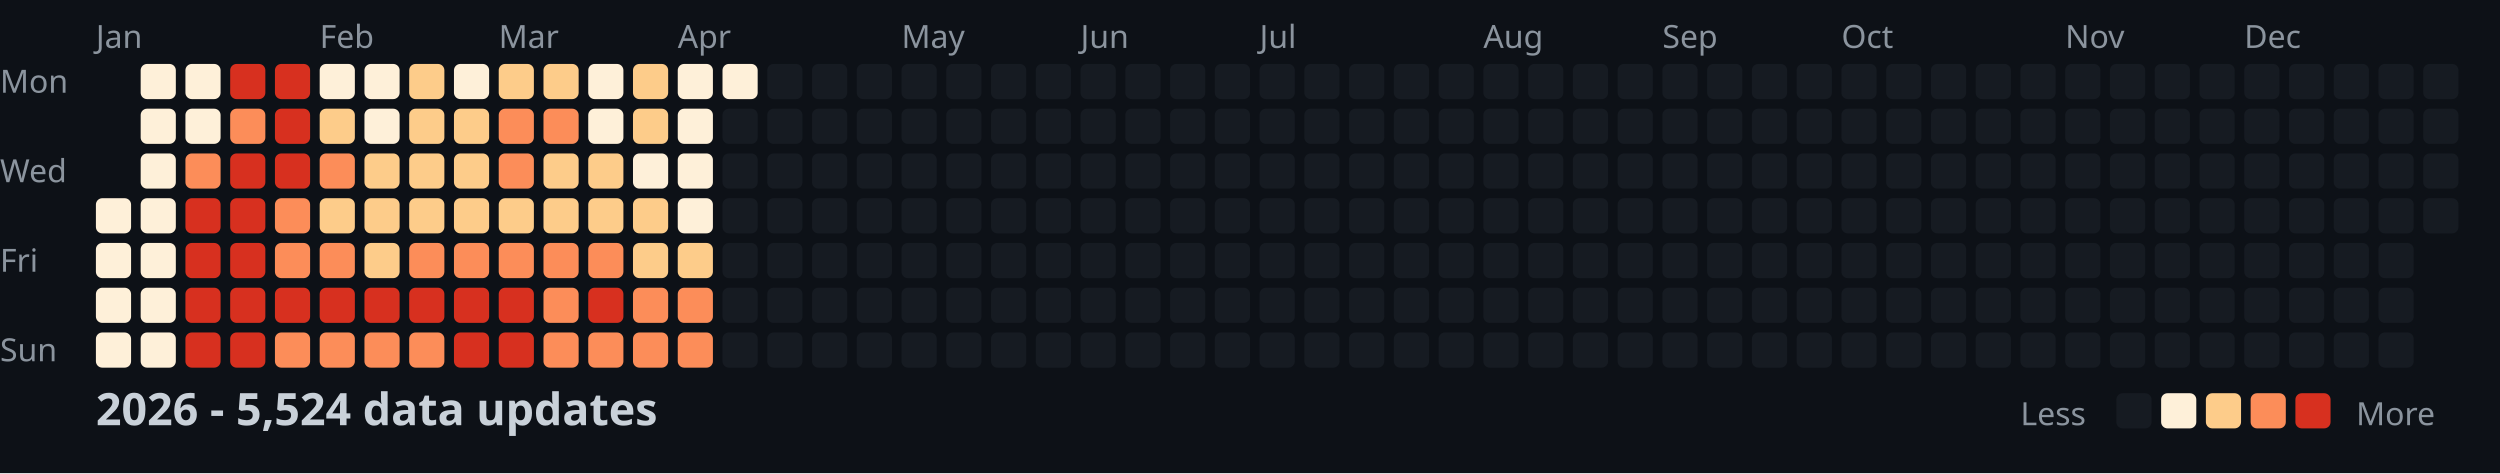
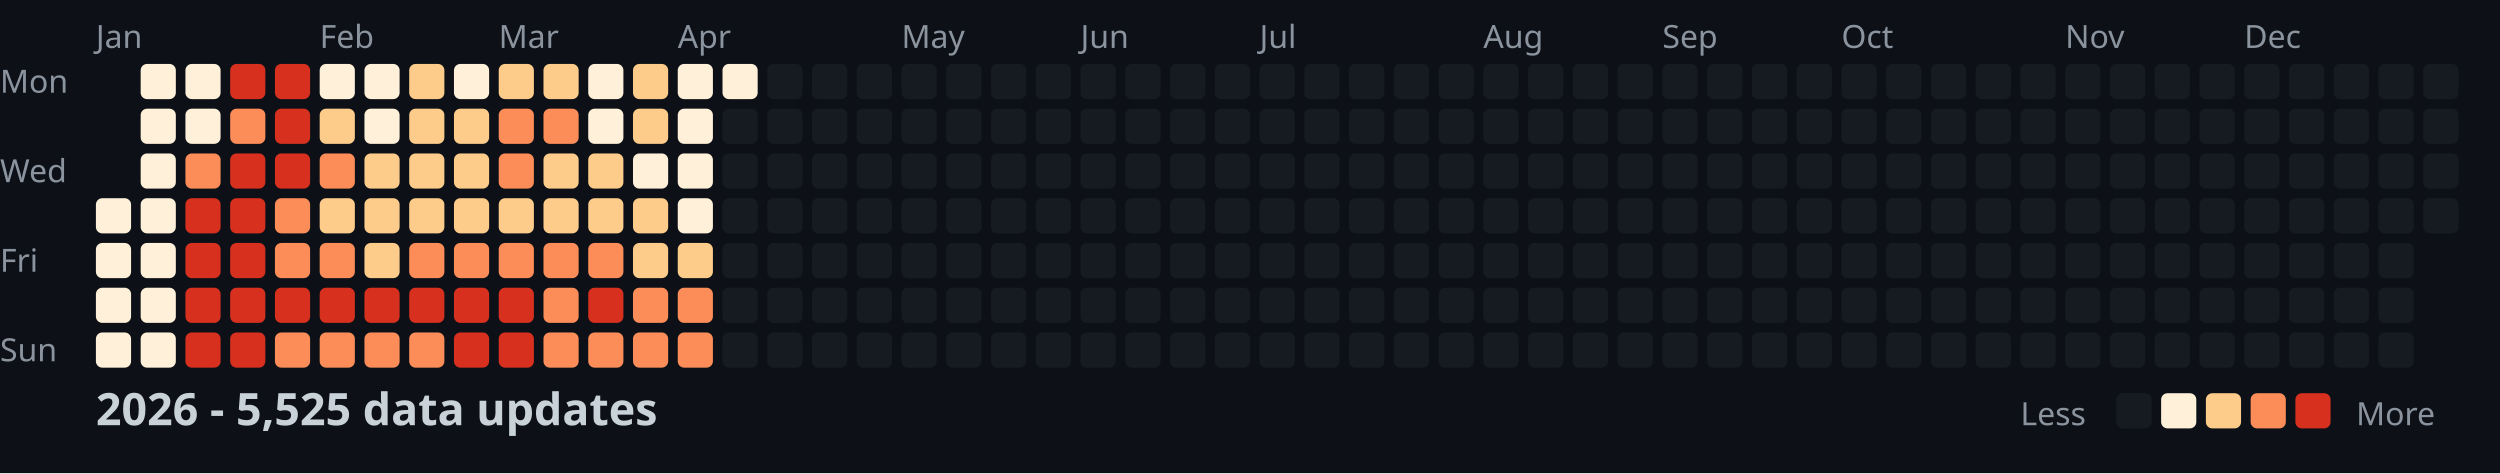
<svg xmlns="http://www.w3.org/2000/svg" width="782" height="148">
  <style>
    .month { font: 10px sans-serif; fill: #8b949e; }
    .day { font: 10px sans-serif; fill: #8b949e; }
    .title { font: bold 14px sans-serif; fill: #c9d1d9; }
    .legend { font: 10px sans-serif; fill: #8b949e; }
  </style>
  <rect width="100%" height="100%" fill="#0d1117" />
  <text x="0" y="29" class="day">Mon</text>
  <text x="0" y="57" class="day">Wed</text>
  <text x="0" y="85" class="day">Fri</text>
  <text x="0" y="113" class="day">Sun</text>
  <text x="30" y="15" class="month">Jan</text>
  <text x="100" y="15" class="month">Feb</text>
  <text x="156" y="15" class="month">Mar</text>
  <text x="212" y="15" class="month">Apr</text>
  <text x="282" y="15" class="month">May</text>
  <text x="338" y="15" class="month">Jun</text>
  <text x="394" y="15" class="month">Jul</text>
  <text x="464" y="15" class="month">Aug</text>
  <text x="520" y="15" class="month">Sep</text>
  <text x="576" y="15" class="month">Oct</text>
  <text x="646" y="15" class="month">Nov</text>
  <text x="702" y="15" class="month">Dec</text>
  <rect x="30" y="62" width="11" height="11" fill="#fef0d9" rx="2" />
  <rect x="30" y="76" width="11" height="11" fill="#fef0d9" rx="2" />
  <rect x="30" y="90" width="11" height="11" fill="#fef0d9" rx="2" />
  <rect x="30" y="104" width="11" height="11" fill="#fef0d9" rx="2" />
  <rect x="44" y="20" width="11" height="11" fill="#fef0d9" rx="2" />
  <rect x="44" y="34" width="11" height="11" fill="#fef0d9" rx="2" />
  <rect x="44" y="48" width="11" height="11" fill="#fef0d9" rx="2" />
  <rect x="44" y="62" width="11" height="11" fill="#fef0d9" rx="2" />
  <rect x="44" y="76" width="11" height="11" fill="#fef0d9" rx="2" />
  <rect x="44" y="90" width="11" height="11" fill="#fef0d9" rx="2" />
  <rect x="44" y="104" width="11" height="11" fill="#fef0d9" rx="2" />
  <rect x="58" y="20" width="11" height="11" fill="#fef0d9" rx="2" />
  <rect x="58" y="34" width="11" height="11" fill="#fef0d9" rx="2" />
  <rect x="58" y="48" width="11" height="11" fill="#fc8d59" rx="2" />
  <rect x="58" y="62" width="11" height="11" fill="#d7301f" rx="2" />
  <rect x="58" y="76" width="11" height="11" fill="#d7301f" rx="2" />
  <rect x="58" y="90" width="11" height="11" fill="#d7301f" rx="2" />
  <rect x="58" y="104" width="11" height="11" fill="#d7301f" rx="2" />
  <rect x="72" y="20" width="11" height="11" fill="#d7301f" rx="2" />
  <rect x="72" y="34" width="11" height="11" fill="#fc8d59" rx="2" />
  <rect x="72" y="48" width="11" height="11" fill="#d7301f" rx="2" />
  <rect x="72" y="62" width="11" height="11" fill="#d7301f" rx="2" />
  <rect x="72" y="76" width="11" height="11" fill="#d7301f" rx="2" />
  <rect x="72" y="90" width="11" height="11" fill="#d7301f" rx="2" />
  <rect x="72" y="104" width="11" height="11" fill="#d7301f" rx="2" />
  <rect x="86" y="20" width="11" height="11" fill="#d7301f" rx="2" />
  <rect x="86" y="34" width="11" height="11" fill="#d7301f" rx="2" />
  <rect x="86" y="48" width="11" height="11" fill="#d7301f" rx="2" />
  <rect x="86" y="62" width="11" height="11" fill="#fc8d59" rx="2" />
  <rect x="86" y="76" width="11" height="11" fill="#fc8d59" rx="2" />
  <rect x="86" y="90" width="11" height="11" fill="#d7301f" rx="2" />
  <rect x="86" y="104" width="11" height="11" fill="#fc8d59" rx="2" />
  <rect x="100" y="20" width="11" height="11" fill="#fef0d9" rx="2" />
  <rect x="100" y="34" width="11" height="11" fill="#fdcc8a" rx="2" />
  <rect x="100" y="48" width="11" height="11" fill="#fc8d59" rx="2" />
  <rect x="100" y="62" width="11" height="11" fill="#fdcc8a" rx="2" />
  <rect x="100" y="76" width="11" height="11" fill="#fc8d59" rx="2" />
  <rect x="100" y="90" width="11" height="11" fill="#d7301f" rx="2" />
  <rect x="100" y="104" width="11" height="11" fill="#fc8d59" rx="2" />
  <rect x="114" y="20" width="11" height="11" fill="#fef0d9" rx="2" />
  <rect x="114" y="34" width="11" height="11" fill="#fef0d9" rx="2" />
  <rect x="114" y="48" width="11" height="11" fill="#fdcc8a" rx="2" />
  <rect x="114" y="62" width="11" height="11" fill="#fdcc8a" rx="2" />
  <rect x="114" y="76" width="11" height="11" fill="#fdcc8a" rx="2" />
  <rect x="114" y="90" width="11" height="11" fill="#d7301f" rx="2" />
  <rect x="114" y="104" width="11" height="11" fill="#fc8d59" rx="2" />
  <rect x="128" y="20" width="11" height="11" fill="#fdcc8a" rx="2" />
  <rect x="128" y="34" width="11" height="11" fill="#fdcc8a" rx="2" />
  <rect x="128" y="48" width="11" height="11" fill="#fdcc8a" rx="2" />
  <rect x="128" y="62" width="11" height="11" fill="#fdcc8a" rx="2" />
  <rect x="128" y="76" width="11" height="11" fill="#fc8d59" rx="2" />
  <rect x="128" y="90" width="11" height="11" fill="#d7301f" rx="2" />
  <rect x="128" y="104" width="11" height="11" fill="#fc8d59" rx="2" />
  <rect x="142" y="20" width="11" height="11" fill="#fef0d9" rx="2" />
  <rect x="142" y="34" width="11" height="11" fill="#fdcc8a" rx="2" />
  <rect x="142" y="48" width="11" height="11" fill="#fdcc8a" rx="2" />
  <rect x="142" y="62" width="11" height="11" fill="#fdcc8a" rx="2" />
  <rect x="142" y="76" width="11" height="11" fill="#fc8d59" rx="2" />
  <rect x="142" y="90" width="11" height="11" fill="#d7301f" rx="2" />
  <rect x="142" y="104" width="11" height="11" fill="#d7301f" rx="2" />
  <rect x="156" y="20" width="11" height="11" fill="#fdcc8a" rx="2" />
  <rect x="156" y="34" width="11" height="11" fill="#fc8d59" rx="2" />
  <rect x="156" y="48" width="11" height="11" fill="#fc8d59" rx="2" />
  <rect x="156" y="62" width="11" height="11" fill="#fdcc8a" rx="2" />
  <rect x="156" y="76" width="11" height="11" fill="#fc8d59" rx="2" />
  <rect x="156" y="90" width="11" height="11" fill="#d7301f" rx="2" />
  <rect x="156" y="104" width="11" height="11" fill="#d7301f" rx="2" />
  <rect x="170" y="20" width="11" height="11" fill="#fdcc8a" rx="2" />
  <rect x="170" y="34" width="11" height="11" fill="#fc8d59" rx="2" />
  <rect x="170" y="48" width="11" height="11" fill="#fdcc8a" rx="2" />
  <rect x="170" y="62" width="11" height="11" fill="#fdcc8a" rx="2" />
  <rect x="170" y="76" width="11" height="11" fill="#fc8d59" rx="2" />
  <rect x="170" y="90" width="11" height="11" fill="#fc8d59" rx="2" />
  <rect x="170" y="104" width="11" height="11" fill="#fc8d59" rx="2" />
  <rect x="184" y="20" width="11" height="11" fill="#fef0d9" rx="2" />
  <rect x="184" y="34" width="11" height="11" fill="#fef0d9" rx="2" />
  <rect x="184" y="48" width="11" height="11" fill="#fdcc8a" rx="2" />
  <rect x="184" y="62" width="11" height="11" fill="#fdcc8a" rx="2" />
  <rect x="184" y="76" width="11" height="11" fill="#fc8d59" rx="2" />
  <rect x="184" y="90" width="11" height="11" fill="#d7301f" rx="2" />
  <rect x="184" y="104" width="11" height="11" fill="#fc8d59" rx="2" />
  <rect x="198" y="20" width="11" height="11" fill="#fdcc8a" rx="2" />
  <rect x="198" y="34" width="11" height="11" fill="#fdcc8a" rx="2" />
  <rect x="198" y="48" width="11" height="11" fill="#fef0d9" rx="2" />
  <rect x="198" y="62" width="11" height="11" fill="#fdcc8a" rx="2" />
  <rect x="198" y="76" width="11" height="11" fill="#fdcc8a" rx="2" />
  <rect x="198" y="90" width="11" height="11" fill="#fc8d59" rx="2" />
  <rect x="198" y="104" width="11" height="11" fill="#fc8d59" rx="2" />
  <rect x="212" y="20" width="11" height="11" fill="#fef0d9" rx="2" />
  <rect x="212" y="34" width="11" height="11" fill="#fef0d9" rx="2" />
  <rect x="212" y="48" width="11" height="11" fill="#fef0d9" rx="2" />
  <rect x="212" y="62" width="11" height="11" fill="#fef0d9" rx="2" />
  <rect x="212" y="76" width="11" height="11" fill="#fdcc8a" rx="2" />
  <rect x="212" y="90" width="11" height="11" fill="#fc8d59" rx="2" />
  <rect x="212" y="104" width="11" height="11" fill="#fc8d59" rx="2" />
  <rect x="226" y="20" width="11" height="11" fill="#fef0d9" rx="2" />
  <rect x="226" y="34" width="11" height="11" fill="#161b22" rx="2" />
  <rect x="226" y="48" width="11" height="11" fill="#161b22" rx="2" />
  <rect x="226" y="62" width="11" height="11" fill="#161b22" rx="2" />
  <rect x="226" y="76" width="11" height="11" fill="#161b22" rx="2" />
  <rect x="226" y="90" width="11" height="11" fill="#161b22" rx="2" />
  <rect x="226" y="104" width="11" height="11" fill="#161b22" rx="2" />
  <rect x="240" y="20" width="11" height="11" fill="#161b22" rx="2" />
  <rect x="240" y="34" width="11" height="11" fill="#161b22" rx="2" />
  <rect x="240" y="48" width="11" height="11" fill="#161b22" rx="2" />
  <rect x="240" y="62" width="11" height="11" fill="#161b22" rx="2" />
  <rect x="240" y="76" width="11" height="11" fill="#161b22" rx="2" />
  <rect x="240" y="90" width="11" height="11" fill="#161b22" rx="2" />
  <rect x="240" y="104" width="11" height="11" fill="#161b22" rx="2" />
  <rect x="254" y="20" width="11" height="11" fill="#161b22" rx="2" />
  <rect x="254" y="34" width="11" height="11" fill="#161b22" rx="2" />
  <rect x="254" y="48" width="11" height="11" fill="#161b22" rx="2" />
  <rect x="254" y="62" width="11" height="11" fill="#161b22" rx="2" />
  <rect x="254" y="76" width="11" height="11" fill="#161b22" rx="2" />
  <rect x="254" y="90" width="11" height="11" fill="#161b22" rx="2" />
  <rect x="254" y="104" width="11" height="11" fill="#161b22" rx="2" />
  <rect x="268" y="20" width="11" height="11" fill="#161b22" rx="2" />
  <rect x="268" y="34" width="11" height="11" fill="#161b22" rx="2" />
  <rect x="268" y="48" width="11" height="11" fill="#161b22" rx="2" />
  <rect x="268" y="62" width="11" height="11" fill="#161b22" rx="2" />
  <rect x="268" y="76" width="11" height="11" fill="#161b22" rx="2" />
  <rect x="268" y="90" width="11" height="11" fill="#161b22" rx="2" />
  <rect x="268" y="104" width="11" height="11" fill="#161b22" rx="2" />
  <rect x="282" y="20" width="11" height="11" fill="#161b22" rx="2" />
  <rect x="282" y="34" width="11" height="11" fill="#161b22" rx="2" />
  <rect x="282" y="48" width="11" height="11" fill="#161b22" rx="2" />
  <rect x="282" y="62" width="11" height="11" fill="#161b22" rx="2" />
  <rect x="282" y="76" width="11" height="11" fill="#161b22" rx="2" />
  <rect x="282" y="90" width="11" height="11" fill="#161b22" rx="2" />
  <rect x="282" y="104" width="11" height="11" fill="#161b22" rx="2" />
  <rect x="296" y="20" width="11" height="11" fill="#161b22" rx="2" />
  <rect x="296" y="34" width="11" height="11" fill="#161b22" rx="2" />
  <rect x="296" y="48" width="11" height="11" fill="#161b22" rx="2" />
  <rect x="296" y="62" width="11" height="11" fill="#161b22" rx="2" />
  <rect x="296" y="76" width="11" height="11" fill="#161b22" rx="2" />
  <rect x="296" y="90" width="11" height="11" fill="#161b22" rx="2" />
  <rect x="296" y="104" width="11" height="11" fill="#161b22" rx="2" />
  <rect x="310" y="20" width="11" height="11" fill="#161b22" rx="2" />
  <rect x="310" y="34" width="11" height="11" fill="#161b22" rx="2" />
  <rect x="310" y="48" width="11" height="11" fill="#161b22" rx="2" />
  <rect x="310" y="62" width="11" height="11" fill="#161b22" rx="2" />
  <rect x="310" y="76" width="11" height="11" fill="#161b22" rx="2" />
  <rect x="310" y="90" width="11" height="11" fill="#161b22" rx="2" />
  <rect x="310" y="104" width="11" height="11" fill="#161b22" rx="2" />
  <rect x="324" y="20" width="11" height="11" fill="#161b22" rx="2" />
  <rect x="324" y="34" width="11" height="11" fill="#161b22" rx="2" />
  <rect x="324" y="48" width="11" height="11" fill="#161b22" rx="2" />
  <rect x="324" y="62" width="11" height="11" fill="#161b22" rx="2" />
  <rect x="324" y="76" width="11" height="11" fill="#161b22" rx="2" />
  <rect x="324" y="90" width="11" height="11" fill="#161b22" rx="2" />
  <rect x="324" y="104" width="11" height="11" fill="#161b22" rx="2" />
  <rect x="338" y="20" width="11" height="11" fill="#161b22" rx="2" />
  <rect x="338" y="34" width="11" height="11" fill="#161b22" rx="2" />
  <rect x="338" y="48" width="11" height="11" fill="#161b22" rx="2" />
  <rect x="338" y="62" width="11" height="11" fill="#161b22" rx="2" />
  <rect x="338" y="76" width="11" height="11" fill="#161b22" rx="2" />
  <rect x="338" y="90" width="11" height="11" fill="#161b22" rx="2" />
  <rect x="338" y="104" width="11" height="11" fill="#161b22" rx="2" />
  <rect x="352" y="20" width="11" height="11" fill="#161b22" rx="2" />
  <rect x="352" y="34" width="11" height="11" fill="#161b22" rx="2" />
  <rect x="352" y="48" width="11" height="11" fill="#161b22" rx="2" />
  <rect x="352" y="62" width="11" height="11" fill="#161b22" rx="2" />
  <rect x="352" y="76" width="11" height="11" fill="#161b22" rx="2" />
  <rect x="352" y="90" width="11" height="11" fill="#161b22" rx="2" />
  <rect x="352" y="104" width="11" height="11" fill="#161b22" rx="2" />
  <rect x="366" y="20" width="11" height="11" fill="#161b22" rx="2" />
  <rect x="366" y="34" width="11" height="11" fill="#161b22" rx="2" />
  <rect x="366" y="48" width="11" height="11" fill="#161b22" rx="2" />
  <rect x="366" y="62" width="11" height="11" fill="#161b22" rx="2" />
  <rect x="366" y="76" width="11" height="11" fill="#161b22" rx="2" />
  <rect x="366" y="90" width="11" height="11" fill="#161b22" rx="2" />
  <rect x="366" y="104" width="11" height="11" fill="#161b22" rx="2" />
  <rect x="380" y="20" width="11" height="11" fill="#161b22" rx="2" />
  <rect x="380" y="34" width="11" height="11" fill="#161b22" rx="2" />
  <rect x="380" y="48" width="11" height="11" fill="#161b22" rx="2" />
  <rect x="380" y="62" width="11" height="11" fill="#161b22" rx="2" />
  <rect x="380" y="76" width="11" height="11" fill="#161b22" rx="2" />
  <rect x="380" y="90" width="11" height="11" fill="#161b22" rx="2" />
  <rect x="380" y="104" width="11" height="11" fill="#161b22" rx="2" />
  <rect x="394" y="20" width="11" height="11" fill="#161b22" rx="2" />
  <rect x="394" y="34" width="11" height="11" fill="#161b22" rx="2" />
  <rect x="394" y="48" width="11" height="11" fill="#161b22" rx="2" />
  <rect x="394" y="62" width="11" height="11" fill="#161b22" rx="2" />
  <rect x="394" y="76" width="11" height="11" fill="#161b22" rx="2" />
  <rect x="394" y="90" width="11" height="11" fill="#161b22" rx="2" />
  <rect x="394" y="104" width="11" height="11" fill="#161b22" rx="2" />
  <rect x="408" y="20" width="11" height="11" fill="#161b22" rx="2" />
  <rect x="408" y="34" width="11" height="11" fill="#161b22" rx="2" />
  <rect x="408" y="48" width="11" height="11" fill="#161b22" rx="2" />
  <rect x="408" y="62" width="11" height="11" fill="#161b22" rx="2" />
  <rect x="408" y="76" width="11" height="11" fill="#161b22" rx="2" />
  <rect x="408" y="90" width="11" height="11" fill="#161b22" rx="2" />
  <rect x="408" y="104" width="11" height="11" fill="#161b22" rx="2" />
  <rect x="422" y="20" width="11" height="11" fill="#161b22" rx="2" />
  <rect x="422" y="34" width="11" height="11" fill="#161b22" rx="2" />
  <rect x="422" y="48" width="11" height="11" fill="#161b22" rx="2" />
  <rect x="422" y="62" width="11" height="11" fill="#161b22" rx="2" />
  <rect x="422" y="76" width="11" height="11" fill="#161b22" rx="2" />
  <rect x="422" y="90" width="11" height="11" fill="#161b22" rx="2" />
  <rect x="422" y="104" width="11" height="11" fill="#161b22" rx="2" />
  <rect x="436" y="20" width="11" height="11" fill="#161b22" rx="2" />
  <rect x="436" y="34" width="11" height="11" fill="#161b22" rx="2" />
  <rect x="436" y="48" width="11" height="11" fill="#161b22" rx="2" />
  <rect x="436" y="62" width="11" height="11" fill="#161b22" rx="2" />
  <rect x="436" y="76" width="11" height="11" fill="#161b22" rx="2" />
  <rect x="436" y="90" width="11" height="11" fill="#161b22" rx="2" />
  <rect x="436" y="104" width="11" height="11" fill="#161b22" rx="2" />
  <rect x="450" y="20" width="11" height="11" fill="#161b22" rx="2" />
  <rect x="450" y="34" width="11" height="11" fill="#161b22" rx="2" />
  <rect x="450" y="48" width="11" height="11" fill="#161b22" rx="2" />
  <rect x="450" y="62" width="11" height="11" fill="#161b22" rx="2" />
  <rect x="450" y="76" width="11" height="11" fill="#161b22" rx="2" />
  <rect x="450" y="90" width="11" height="11" fill="#161b22" rx="2" />
  <rect x="450" y="104" width="11" height="11" fill="#161b22" rx="2" />
  <rect x="464" y="20" width="11" height="11" fill="#161b22" rx="2" />
  <rect x="464" y="34" width="11" height="11" fill="#161b22" rx="2" />
  <rect x="464" y="48" width="11" height="11" fill="#161b22" rx="2" />
  <rect x="464" y="62" width="11" height="11" fill="#161b22" rx="2" />
  <rect x="464" y="76" width="11" height="11" fill="#161b22" rx="2" />
  <rect x="464" y="90" width="11" height="11" fill="#161b22" rx="2" />
  <rect x="464" y="104" width="11" height="11" fill="#161b22" rx="2" />
  <rect x="478" y="20" width="11" height="11" fill="#161b22" rx="2" />
  <rect x="478" y="34" width="11" height="11" fill="#161b22" rx="2" />
  <rect x="478" y="48" width="11" height="11" fill="#161b22" rx="2" />
  <rect x="478" y="62" width="11" height="11" fill="#161b22" rx="2" />
  <rect x="478" y="76" width="11" height="11" fill="#161b22" rx="2" />
  <rect x="478" y="90" width="11" height="11" fill="#161b22" rx="2" />
  <rect x="478" y="104" width="11" height="11" fill="#161b22" rx="2" />
  <rect x="492" y="20" width="11" height="11" fill="#161b22" rx="2" />
  <rect x="492" y="34" width="11" height="11" fill="#161b22" rx="2" />
  <rect x="492" y="48" width="11" height="11" fill="#161b22" rx="2" />
  <rect x="492" y="62" width="11" height="11" fill="#161b22" rx="2" />
  <rect x="492" y="76" width="11" height="11" fill="#161b22" rx="2" />
  <rect x="492" y="90" width="11" height="11" fill="#161b22" rx="2" />
  <rect x="492" y="104" width="11" height="11" fill="#161b22" rx="2" />
  <rect x="506" y="20" width="11" height="11" fill="#161b22" rx="2" />
  <rect x="506" y="34" width="11" height="11" fill="#161b22" rx="2" />
  <rect x="506" y="48" width="11" height="11" fill="#161b22" rx="2" />
  <rect x="506" y="62" width="11" height="11" fill="#161b22" rx="2" />
  <rect x="506" y="76" width="11" height="11" fill="#161b22" rx="2" />
  <rect x="506" y="90" width="11" height="11" fill="#161b22" rx="2" />
  <rect x="506" y="104" width="11" height="11" fill="#161b22" rx="2" />
  <rect x="520" y="20" width="11" height="11" fill="#161b22" rx="2" />
  <rect x="520" y="34" width="11" height="11" fill="#161b22" rx="2" />
  <rect x="520" y="48" width="11" height="11" fill="#161b22" rx="2" />
  <rect x="520" y="62" width="11" height="11" fill="#161b22" rx="2" />
  <rect x="520" y="76" width="11" height="11" fill="#161b22" rx="2" />
  <rect x="520" y="90" width="11" height="11" fill="#161b22" rx="2" />
  <rect x="520" y="104" width="11" height="11" fill="#161b22" rx="2" />
  <rect x="534" y="20" width="11" height="11" fill="#161b22" rx="2" />
  <rect x="534" y="34" width="11" height="11" fill="#161b22" rx="2" />
  <rect x="534" y="48" width="11" height="11" fill="#161b22" rx="2" />
  <rect x="534" y="62" width="11" height="11" fill="#161b22" rx="2" />
  <rect x="534" y="76" width="11" height="11" fill="#161b22" rx="2" />
  <rect x="534" y="90" width="11" height="11" fill="#161b22" rx="2" />
  <rect x="534" y="104" width="11" height="11" fill="#161b22" rx="2" />
  <rect x="548" y="20" width="11" height="11" fill="#161b22" rx="2" />
  <rect x="548" y="34" width="11" height="11" fill="#161b22" rx="2" />
  <rect x="548" y="48" width="11" height="11" fill="#161b22" rx="2" />
  <rect x="548" y="62" width="11" height="11" fill="#161b22" rx="2" />
  <rect x="548" y="76" width="11" height="11" fill="#161b22" rx="2" />
  <rect x="548" y="90" width="11" height="11" fill="#161b22" rx="2" />
  <rect x="548" y="104" width="11" height="11" fill="#161b22" rx="2" />
  <rect x="562" y="20" width="11" height="11" fill="#161b22" rx="2" />
  <rect x="562" y="34" width="11" height="11" fill="#161b22" rx="2" />
  <rect x="562" y="48" width="11" height="11" fill="#161b22" rx="2" />
  <rect x="562" y="62" width="11" height="11" fill="#161b22" rx="2" />
  <rect x="562" y="76" width="11" height="11" fill="#161b22" rx="2" />
  <rect x="562" y="90" width="11" height="11" fill="#161b22" rx="2" />
  <rect x="562" y="104" width="11" height="11" fill="#161b22" rx="2" />
  <rect x="576" y="20" width="11" height="11" fill="#161b22" rx="2" />
  <rect x="576" y="34" width="11" height="11" fill="#161b22" rx="2" />
  <rect x="576" y="48" width="11" height="11" fill="#161b22" rx="2" />
  <rect x="576" y="62" width="11" height="11" fill="#161b22" rx="2" />
  <rect x="576" y="76" width="11" height="11" fill="#161b22" rx="2" />
  <rect x="576" y="90" width="11" height="11" fill="#161b22" rx="2" />
  <rect x="576" y="104" width="11" height="11" fill="#161b22" rx="2" />
  <rect x="590" y="20" width="11" height="11" fill="#161b22" rx="2" />
  <rect x="590" y="34" width="11" height="11" fill="#161b22" rx="2" />
  <rect x="590" y="48" width="11" height="11" fill="#161b22" rx="2" />
  <rect x="590" y="62" width="11" height="11" fill="#161b22" rx="2" />
  <rect x="590" y="76" width="11" height="11" fill="#161b22" rx="2" />
  <rect x="590" y="90" width="11" height="11" fill="#161b22" rx="2" />
  <rect x="590" y="104" width="11" height="11" fill="#161b22" rx="2" />
  <rect x="604" y="20" width="11" height="11" fill="#161b22" rx="2" />
  <rect x="604" y="34" width="11" height="11" fill="#161b22" rx="2" />
  <rect x="604" y="48" width="11" height="11" fill="#161b22" rx="2" />
  <rect x="604" y="62" width="11" height="11" fill="#161b22" rx="2" />
  <rect x="604" y="76" width="11" height="11" fill="#161b22" rx="2" />
  <rect x="604" y="90" width="11" height="11" fill="#161b22" rx="2" />
  <rect x="604" y="104" width="11" height="11" fill="#161b22" rx="2" />
  <rect x="618" y="20" width="11" height="11" fill="#161b22" rx="2" />
  <rect x="618" y="34" width="11" height="11" fill="#161b22" rx="2" />
  <rect x="618" y="48" width="11" height="11" fill="#161b22" rx="2" />
  <rect x="618" y="62" width="11" height="11" fill="#161b22" rx="2" />
  <rect x="618" y="76" width="11" height="11" fill="#161b22" rx="2" />
  <rect x="618" y="90" width="11" height="11" fill="#161b22" rx="2" />
  <rect x="618" y="104" width="11" height="11" fill="#161b22" rx="2" />
  <rect x="632" y="20" width="11" height="11" fill="#161b22" rx="2" />
  <rect x="632" y="34" width="11" height="11" fill="#161b22" rx="2" />
  <rect x="632" y="48" width="11" height="11" fill="#161b22" rx="2" />
  <rect x="632" y="62" width="11" height="11" fill="#161b22" rx="2" />
  <rect x="632" y="76" width="11" height="11" fill="#161b22" rx="2" />
  <rect x="632" y="90" width="11" height="11" fill="#161b22" rx="2" />
  <rect x="632" y="104" width="11" height="11" fill="#161b22" rx="2" />
  <rect x="646" y="20" width="11" height="11" fill="#161b22" rx="2" />
  <rect x="646" y="34" width="11" height="11" fill="#161b22" rx="2" />
  <rect x="646" y="48" width="11" height="11" fill="#161b22" rx="2" />
  <rect x="646" y="62" width="11" height="11" fill="#161b22" rx="2" />
  <rect x="646" y="76" width="11" height="11" fill="#161b22" rx="2" />
  <rect x="646" y="90" width="11" height="11" fill="#161b22" rx="2" />
  <rect x="646" y="104" width="11" height="11" fill="#161b22" rx="2" />
  <rect x="660" y="20" width="11" height="11" fill="#161b22" rx="2" />
  <rect x="660" y="34" width="11" height="11" fill="#161b22" rx="2" />
  <rect x="660" y="48" width="11" height="11" fill="#161b22" rx="2" />
  <rect x="660" y="62" width="11" height="11" fill="#161b22" rx="2" />
  <rect x="660" y="76" width="11" height="11" fill="#161b22" rx="2" />
  <rect x="660" y="90" width="11" height="11" fill="#161b22" rx="2" />
  <rect x="660" y="104" width="11" height="11" fill="#161b22" rx="2" />
  <rect x="674" y="20" width="11" height="11" fill="#161b22" rx="2" />
  <rect x="674" y="34" width="11" height="11" fill="#161b22" rx="2" />
  <rect x="674" y="48" width="11" height="11" fill="#161b22" rx="2" />
  <rect x="674" y="62" width="11" height="11" fill="#161b22" rx="2" />
  <rect x="674" y="76" width="11" height="11" fill="#161b22" rx="2" />
  <rect x="674" y="90" width="11" height="11" fill="#161b22" rx="2" />
  <rect x="674" y="104" width="11" height="11" fill="#161b22" rx="2" />
  <rect x="688" y="20" width="11" height="11" fill="#161b22" rx="2" />
  <rect x="688" y="34" width="11" height="11" fill="#161b22" rx="2" />
  <rect x="688" y="48" width="11" height="11" fill="#161b22" rx="2" />
  <rect x="688" y="62" width="11" height="11" fill="#161b22" rx="2" />
  <rect x="688" y="76" width="11" height="11" fill="#161b22" rx="2" />
  <rect x="688" y="90" width="11" height="11" fill="#161b22" rx="2" />
  <rect x="688" y="104" width="11" height="11" fill="#161b22" rx="2" />
  <rect x="702" y="20" width="11" height="11" fill="#161b22" rx="2" />
  <rect x="702" y="34" width="11" height="11" fill="#161b22" rx="2" />
  <rect x="702" y="48" width="11" height="11" fill="#161b22" rx="2" />
  <rect x="702" y="62" width="11" height="11" fill="#161b22" rx="2" />
  <rect x="702" y="76" width="11" height="11" fill="#161b22" rx="2" />
  <rect x="702" y="90" width="11" height="11" fill="#161b22" rx="2" />
  <rect x="702" y="104" width="11" height="11" fill="#161b22" rx="2" />
  <rect x="716" y="20" width="11" height="11" fill="#161b22" rx="2" />
  <rect x="716" y="34" width="11" height="11" fill="#161b22" rx="2" />
  <rect x="716" y="48" width="11" height="11" fill="#161b22" rx="2" />
  <rect x="716" y="62" width="11" height="11" fill="#161b22" rx="2" />
  <rect x="716" y="76" width="11" height="11" fill="#161b22" rx="2" />
  <rect x="716" y="90" width="11" height="11" fill="#161b22" rx="2" />
  <rect x="716" y="104" width="11" height="11" fill="#161b22" rx="2" />
  <rect x="730" y="20" width="11" height="11" fill="#161b22" rx="2" />
  <rect x="730" y="34" width="11" height="11" fill="#161b22" rx="2" />
  <rect x="730" y="48" width="11" height="11" fill="#161b22" rx="2" />
  <rect x="730" y="62" width="11" height="11" fill="#161b22" rx="2" />
  <rect x="730" y="76" width="11" height="11" fill="#161b22" rx="2" />
  <rect x="730" y="90" width="11" height="11" fill="#161b22" rx="2" />
  <rect x="730" y="104" width="11" height="11" fill="#161b22" rx="2" />
  <rect x="744" y="20" width="11" height="11" fill="#161b22" rx="2" />
  <rect x="744" y="34" width="11" height="11" fill="#161b22" rx="2" />
  <rect x="744" y="48" width="11" height="11" fill="#161b22" rx="2" />
  <rect x="744" y="62" width="11" height="11" fill="#161b22" rx="2" />
  <rect x="744" y="76" width="11" height="11" fill="#161b22" rx="2" />
  <rect x="744" y="90" width="11" height="11" fill="#161b22" rx="2" />
  <rect x="744" y="104" width="11" height="11" fill="#161b22" rx="2" />
  <rect x="758" y="20" width="11" height="11" fill="#161b22" rx="2" />
  <rect x="758" y="34" width="11" height="11" fill="#161b22" rx="2" />
  <rect x="758" y="48" width="11" height="11" fill="#161b22" rx="2" />
  <rect x="758" y="62" width="11" height="11" fill="#161b22" rx="2" />
-   <text x="30" y="133" class="title">2026 - 5,524 data updates</text>
+   <text x="30" y="133" class="title">2026 - 5,525 data updates</text>
  <text x="632" y="133" class="legend">Less</text>
  <rect x="662" y="123" width="11" height="11" fill="#161b22" rx="2" />
  <rect x="676" y="123" width="11" height="11" fill="#fef0d9" rx="2" />
  <rect x="690" y="123" width="11" height="11" fill="#fdcc8a" rx="2" />
  <rect x="704" y="123" width="11" height="11" fill="#fc8d59" rx="2" />
  <rect x="718" y="123" width="11" height="11" fill="#d7301f" rx="2" />
  <text x="737" y="133" class="legend">More</text>
</svg>
